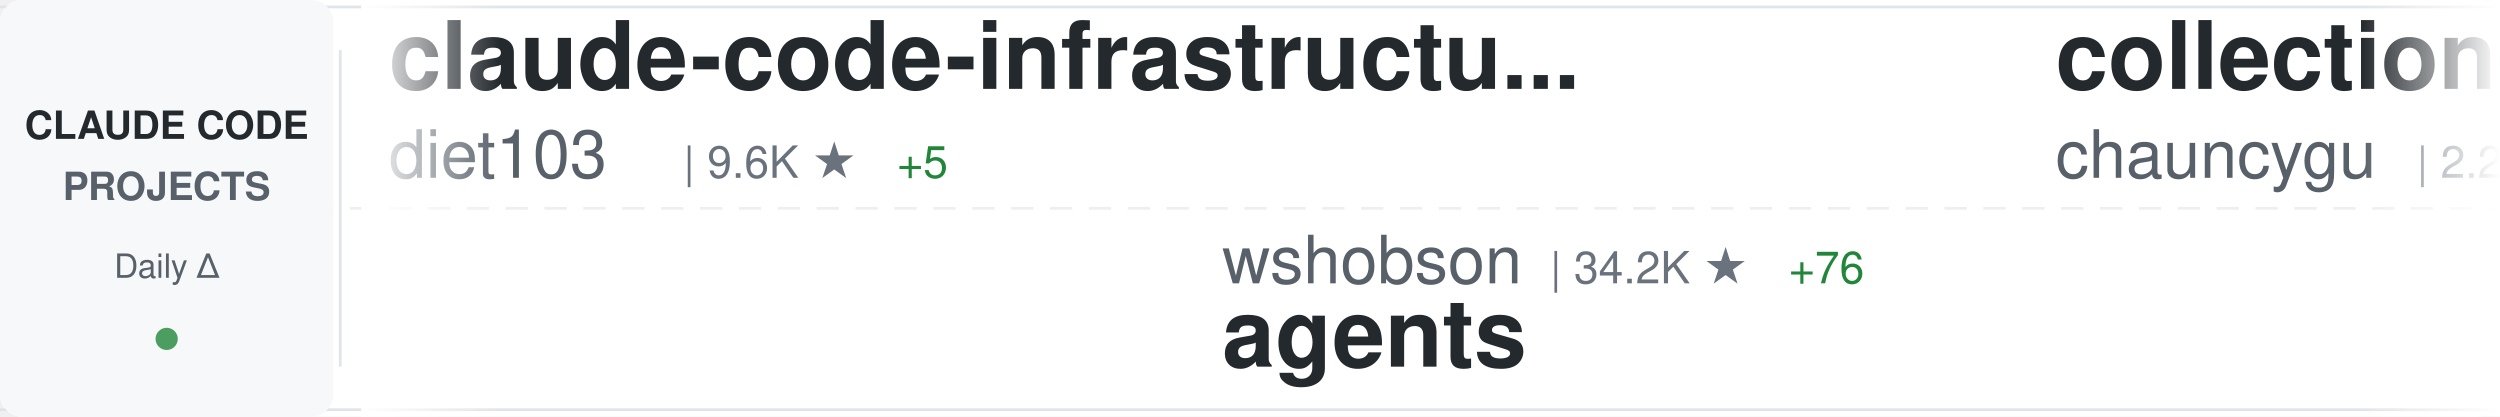
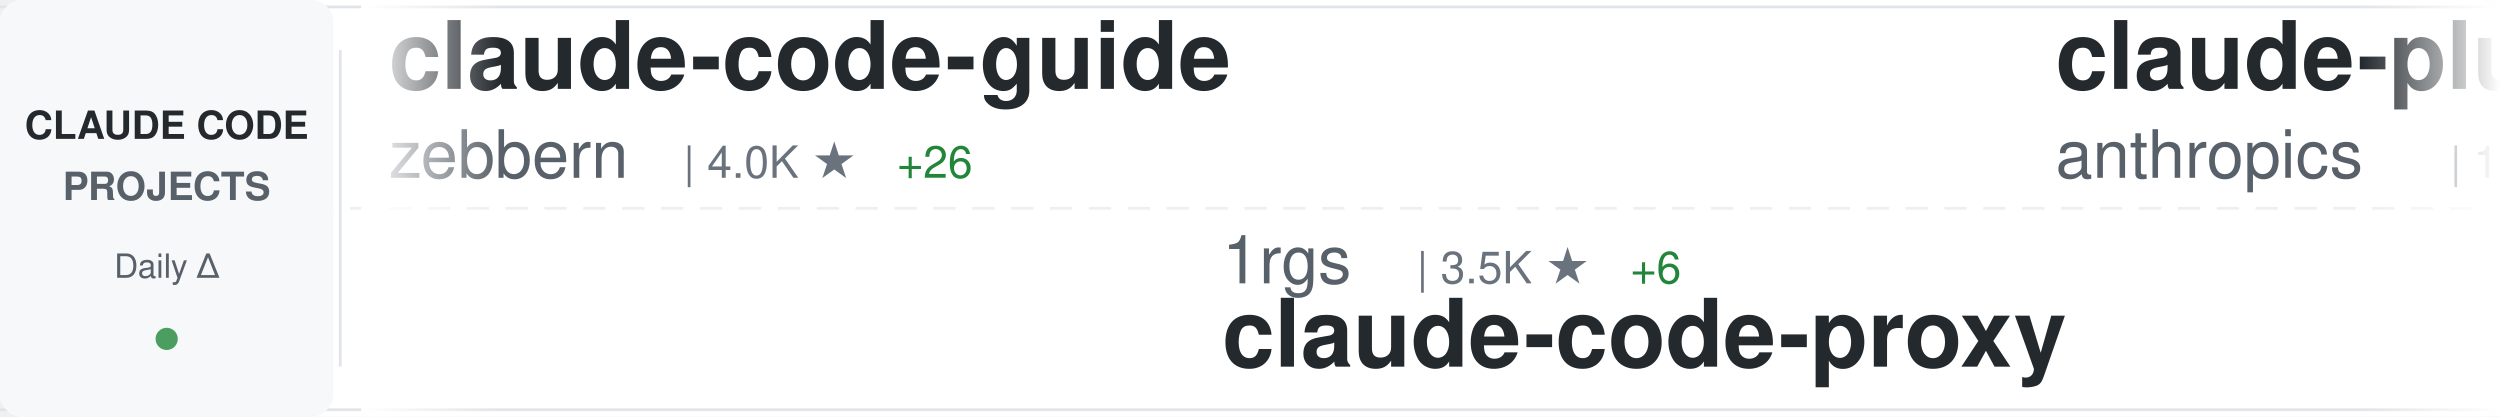
<svg xmlns="http://www.w3.org/2000/svg" width="900" height="150">
  <defs>
    <linearGradient id="awesomeLeftFade" x1="0%" y1="0%" x2="100%" y2="0%">
      <stop offset="0%" style="stop-color:#ffffff;stop-opacity:1" />
      <stop offset="100%" style="stop-color:#ffffff;stop-opacity:0" />
    </linearGradient>
    <linearGradient id="awesomeRightFade" x1="0%" y1="0%" x2="100%" y2="0%">
      <stop offset="0%" style="stop-color:#ffffff;stop-opacity:0" />
      <stop offset="100%" style="stop-color:#ffffff;stop-opacity:1" />
    </linearGradient>
  </defs>
  <rect width="900" height="150" fill="#ffffff" rx="8" />
  <rect x="0" y="2" width="900" height="1" fill="#e1e4e8" />
  <rect x="0" y="147" width="900" height="1" fill="#e1e4e8" />
  <line x1="0" y1="75" x2="900" y2="75" stroke="#e1e4e8" stroke-width="1" stroke-dasharray="8 6" opacity="0.6" />
  <rect x="0" y="0" width="120" height="150" fill="#f6f8fa" rx="8" />
  <text x="60" y="50" font-family="-apple-system, BlinkMacSystemFont, 'Segoe UI', Helvetica, Arial, sans-serif" font-size="14" font-weight="600" fill="#24292e" text-anchor="middle">CLAUDE CODE</text>
  <text x="60" y="72" font-family="-apple-system, BlinkMacSystemFont, 'Segoe UI', Helvetica, Arial, sans-serif" font-size="14" font-weight="600" fill="#586069" text-anchor="middle">PROJECTS</text>
  <text x="60" y="100" font-family="-apple-system, BlinkMacSystemFont, 'Segoe UI', Helvetica, Arial, sans-serif" font-size="12" font-weight="500" fill="#586069" text-anchor="middle">Daily Δ</text>
  <circle cx="60" cy="122" r="4" fill="#22863a" opacity="0.8" />
  <rect x="122" y="18" width="1" height="114" fill="#e1e4e8" />
  <clipPath id="awesomeTickerClip">
    <rect x="130" y="0" width="770" height="150" />
  </clipPath>
  <g clip-path="url(#awesomeTickerClip)">
    <g id="awesomeTickerItems">
      <animateTransform attributeName="transform" attributeType="XML" type="translate" from="0 0" to="-3000 0" dur="54s" repeatCount="indefinite" />
      <g transform="translate(0, 0)">
-         <text x="140" y="32" font-family="-apple-system, BlinkMacSystemFont, 'Segoe UI', Helvetica, Arial, sans-serif" font-size="34" font-weight="600" fill="#24292e">claude-code-infrastructu...</text>
-         <text x="140" y="64" font-family="-apple-system, BlinkMacSystemFont, 'Segoe UI', Helvetica, Arial, sans-serif" font-size="24" font-weight="400" fill="#586069">diet103</text>
-         <text x="246" y="64" font-family="-apple-system, BlinkMacSystemFont, 'Segoe UI', Helvetica, Arial, sans-serif" font-size="16" font-weight="500" fill="#6a737d">| 9.6K ★</text>
-         <text x="323" y="64" font-family="-apple-system, BlinkMacSystemFont, 'Segoe UI', Helvetica, Arial, sans-serif" font-size="16" font-weight="500" fill="#22863a"> +5</text>
+         <text x="140" y="32" font-family="-apple-system, BlinkMacSystemFont, 'Segoe UI', Helvetica, Arial, sans-serif" font-size="34" font-weight="600" fill="#24292e">claude-code-guide</text>
+         <text x="140" y="64" font-family="-apple-system, BlinkMacSystemFont, 'Segoe UI', Helvetica, Arial, sans-serif" font-size="24" font-weight="400" fill="#586069">zebbern</text>
+         <text x="246" y="64" font-family="-apple-system, BlinkMacSystemFont, 'Segoe UI', Helvetica, Arial, sans-serif" font-size="16" font-weight="500" fill="#6a737d">| 4.0K ★</text>
+         <text x="323" y="64" font-family="-apple-system, BlinkMacSystemFont, 'Segoe UI', Helvetica, Arial, sans-serif" font-size="16" font-weight="500" fill="#22863a"> +26</text>
      </g>
      <g transform="translate(300, 0)">
-         <text x="140" y="102" font-family="-apple-system, BlinkMacSystemFont, 'Segoe UI', Helvetica, Arial, sans-serif" font-size="24" font-weight="400" fill="#586069">wshobson</text>
-         <text x="258" y="102" font-family="-apple-system, BlinkMacSystemFont, 'Segoe UI', Helvetica, Arial, sans-serif" font-size="16" font-weight="500" fill="#6a737d">| 34.2K ★</text>
-         <text x="344" y="102" font-family="-apple-system, BlinkMacSystemFont, 'Segoe UI', Helvetica, Arial, sans-serif" font-size="16" font-weight="500" fill="#22863a"> +76</text>
-         <text x="140" y="132" font-family="-apple-system, BlinkMacSystemFont, 'Segoe UI', Helvetica, Arial, sans-serif" font-size="34" font-weight="600" fill="#24292e">agents</text>
+         <text x="140" y="102" font-family="-apple-system, BlinkMacSystemFont, 'Segoe UI', Helvetica, Arial, sans-serif" font-size="24" font-weight="400" fill="#586069">1rgs</text>
+         <text x="210" y="102" font-family="-apple-system, BlinkMacSystemFont, 'Segoe UI', Helvetica, Arial, sans-serif" font-size="16" font-weight="500" fill="#6a737d">| 3.5K ★</text>
+         <text x="287" y="102" font-family="-apple-system, BlinkMacSystemFont, 'Segoe UI', Helvetica, Arial, sans-serif" font-size="16" font-weight="500" fill="#22863a"> +6</text>
+         <text x="140" y="132" font-family="-apple-system, BlinkMacSystemFont, 'Segoe UI', Helvetica, Arial, sans-serif" font-size="34" font-weight="600" fill="#24292e">claude-code-proxy</text>
      </g>
      <g transform="translate(600, 0)">
-         <text x="140" y="32" font-family="-apple-system, BlinkMacSystemFont, 'Segoe UI', Helvetica, Arial, sans-serif" font-size="34" font-weight="600" fill="#24292e">collection-claude-code-s...</text>
-         <text x="140" y="64" font-family="-apple-system, BlinkMacSystemFont, 'Segoe UI', Helvetica, Arial, sans-serif" font-size="24" font-weight="400" fill="#586069">chauncygu</text>
-         <text x="270" y="64" font-family="-apple-system, BlinkMacSystemFont, 'Segoe UI', Helvetica, Arial, sans-serif" font-size="16" font-weight="500" fill="#6a737d">| 2.2K ★</text>
-         <text x="347" y="64" font-family="-apple-system, BlinkMacSystemFont, 'Segoe UI', Helvetica, Arial, sans-serif" font-size="16" font-weight="500" fill="#22863a"> +18</text>
+         <text x="140" y="32" font-family="-apple-system, BlinkMacSystemFont, 'Segoe UI', Helvetica, Arial, sans-serif" font-size="34" font-weight="600" fill="#24292e">claude-plugins-official</text>
+         <text x="140" y="64" font-family="-apple-system, BlinkMacSystemFont, 'Segoe UI', Helvetica, Arial, sans-serif" font-size="24" font-weight="400" fill="#586069">anthropics</text>
+         <text x="282" y="64" font-family="-apple-system, BlinkMacSystemFont, 'Segoe UI', Helvetica, Arial, sans-serif" font-size="16" font-weight="500" fill="#6a737d">| 17.7K ★</text>
+         <text x="368" y="64" font-family="-apple-system, BlinkMacSystemFont, 'Segoe UI', Helvetica, Arial, sans-serif" font-size="16" font-weight="500" fill="#22863a"> +76</text>
      </g>
      <g transform="translate(900, 0)">
-         <text x="140" y="102" font-family="-apple-system, BlinkMacSystemFont, 'Segoe UI', Helvetica, Arial, sans-serif" font-size="24" font-weight="400" fill="#586069">guanshan</text>
-         <text x="258" y="102" font-family="-apple-system, BlinkMacSystemFont, 'Segoe UI', Helvetica, Arial, sans-serif" font-size="16" font-weight="500" fill="#6a737d">| 56 ★</text>
-         <text x="140" y="132" font-family="-apple-system, BlinkMacSystemFont, 'Segoe UI', Helvetica, Arial, sans-serif" font-size="34" font-weight="600" fill="#24292e">ClaudeCode</text>
+         <text x="140" y="102" font-family="-apple-system, BlinkMacSystemFont, 'Segoe UI', Helvetica, Arial, sans-serif" font-size="24" font-weight="400" fill="#586069">eyaltoledano</text>
+         <text x="306" y="102" font-family="-apple-system, BlinkMacSystemFont, 'Segoe UI', Helvetica, Arial, sans-serif" font-size="16" font-weight="500" fill="#6a737d">| 26.8K ★</text>
+         <text x="392" y="102" font-family="-apple-system, BlinkMacSystemFont, 'Segoe UI', Helvetica, Arial, sans-serif" font-size="16" font-weight="500" fill="#22863a"> +29</text>
+         <text x="140" y="132" font-family="-apple-system, BlinkMacSystemFont, 'Segoe UI', Helvetica, Arial, sans-serif" font-size="34" font-weight="600" fill="#24292e">claude-task-master</text>
      </g>
      <g transform="translate(1200, 0)">
-         <text x="140" y="32" font-family="-apple-system, BlinkMacSystemFont, 'Segoe UI', Helvetica, Arial, sans-serif" font-size="34" font-weight="600" fill="#24292e">claude-code</text>
-         <text x="140" y="64" font-family="-apple-system, BlinkMacSystemFont, 'Segoe UI', Helvetica, Arial, sans-serif" font-size="24" font-weight="400" fill="#586069">anthropics</text>
-         <text x="282" y="64" font-family="-apple-system, BlinkMacSystemFont, 'Segoe UI', Helvetica, Arial, sans-serif" font-size="16" font-weight="500" fill="#6a737d">| 117.5K ★</text>
-         <text x="377" y="64" font-family="-apple-system, BlinkMacSystemFont, 'Segoe UI', Helvetica, Arial, sans-serif" font-size="16" font-weight="500" fill="#22863a"> +356</text>
+         <text x="140" y="32" font-family="-apple-system, BlinkMacSystemFont, 'Segoe UI', Helvetica, Arial, sans-serif" font-size="34" font-weight="600" fill="#24292e">claude-code-guide</text>
+         <text x="140" y="64" font-family="-apple-system, BlinkMacSystemFont, 'Segoe UI', Helvetica, Arial, sans-serif" font-size="24" font-weight="400" fill="#586069">Cranot</text>
+         <text x="234" y="64" font-family="-apple-system, BlinkMacSystemFont, 'Segoe UI', Helvetica, Arial, sans-serif" font-size="16" font-weight="500" fill="#6a737d">| 2.6K ★</text>
+         <text x="311" y="64" font-family="-apple-system, BlinkMacSystemFont, 'Segoe UI', Helvetica, Arial, sans-serif" font-size="16" font-weight="500" fill="#22863a"> +1</text>
      </g>
      <g transform="translate(1500, 0)">
-         <text x="140" y="102" font-family="-apple-system, BlinkMacSystemFont, 'Segoe UI', Helvetica, Arial, sans-serif" font-size="24" font-weight="400" fill="#586069">musistudio</text>
-         <text x="282" y="102" font-family="-apple-system, BlinkMacSystemFont, 'Segoe UI', Helvetica, Arial, sans-serif" font-size="16" font-weight="500" fill="#6a737d">| 32.9K ★</text>
-         <text x="368" y="102" font-family="-apple-system, BlinkMacSystemFont, 'Segoe UI', Helvetica, Arial, sans-serif" font-size="16" font-weight="500" fill="#22863a"> +73</text>
-         <text x="140" y="132" font-family="-apple-system, BlinkMacSystemFont, 'Segoe UI', Helvetica, Arial, sans-serif" font-size="34" font-weight="600" fill="#24292e">claude-code-router</text>
+         <text x="140" y="102" font-family="-apple-system, BlinkMacSystemFont, 'Segoe UI', Helvetica, Arial, sans-serif" font-size="24" font-weight="400" fill="#586069">777genius</text>
+         <text x="270" y="102" font-family="-apple-system, BlinkMacSystemFont, 'Segoe UI', Helvetica, Arial, sans-serif" font-size="16" font-weight="500" fill="#6a737d">| 899 ★</text>
+         <text x="140" y="132" font-family="-apple-system, BlinkMacSystemFont, 'Segoe UI', Helvetica, Arial, sans-serif" font-size="34" font-weight="600" fill="#24292e">claude-code-source-code</text>
      </g>
      <g transform="translate(1800, 0)">
-         <text x="140" y="32" font-family="-apple-system, BlinkMacSystemFont, 'Segoe UI', Helvetica, Arial, sans-serif" font-size="34" font-weight="600" fill="#24292e">claude-code</text>
-         <text x="140" y="64" font-family="-apple-system, BlinkMacSystemFont, 'Segoe UI', Helvetica, Arial, sans-serif" font-size="24" font-weight="400" fill="#586069">T-Lab-CUHKSZ</text>
-         <text x="306" y="64" font-family="-apple-system, BlinkMacSystemFont, 'Segoe UI', Helvetica, Arial, sans-serif" font-size="16" font-weight="500" fill="#6a737d">| 292 ★</text>
-         <text x="374" y="64" font-family="-apple-system, BlinkMacSystemFont, 'Segoe UI', Helvetica, Arial, sans-serif" font-size="16" font-weight="500" fill="#22863a"> +1</text>
+         <text x="140" y="32" font-family="-apple-system, BlinkMacSystemFont, 'Segoe UI', Helvetica, Arial, sans-serif" font-size="34" font-weight="600" fill="#24292e">claude-code-system-promp...</text>
+         <text x="140" y="64" font-family="-apple-system, BlinkMacSystemFont, 'Segoe UI', Helvetica, Arial, sans-serif" font-size="24" font-weight="400" fill="#586069">Piebald-AI</text>
+         <text x="282" y="64" font-family="-apple-system, BlinkMacSystemFont, 'Segoe UI', Helvetica, Arial, sans-serif" font-size="16" font-weight="500" fill="#6a737d">| 9.4K ★</text>
+         <text x="359" y="64" font-family="-apple-system, BlinkMacSystemFont, 'Segoe UI', Helvetica, Arial, sans-serif" font-size="16" font-weight="500" fill="#22863a"> +52</text>
      </g>
      <g transform="translate(2100, 0)">
-         <text x="140" y="102" font-family="-apple-system, BlinkMacSystemFont, 'Segoe UI', Helvetica, Arial, sans-serif" font-size="24" font-weight="400" fill="#586069">rohitg00</text>
-         <text x="258" y="102" font-family="-apple-system, BlinkMacSystemFont, 'Segoe UI', Helvetica, Arial, sans-serif" font-size="16" font-weight="500" fill="#6a737d">| 1.4K ★</text>
-         <text x="335" y="102" font-family="-apple-system, BlinkMacSystemFont, 'Segoe UI', Helvetica, Arial, sans-serif" font-size="16" font-weight="500" fill="#22863a"> +15</text>
-         <text x="140" y="132" font-family="-apple-system, BlinkMacSystemFont, 'Segoe UI', Helvetica, Arial, sans-serif" font-size="34" font-weight="600" fill="#24292e">awesome-claude-code-tool...</text>
+         <text x="140" y="102" font-family="-apple-system, BlinkMacSystemFont, 'Segoe UI', Helvetica, Arial, sans-serif" font-size="24" font-weight="400" fill="#586069">yasasbanukaofficial</text>
+         <text x="390" y="102" font-family="-apple-system, BlinkMacSystemFont, 'Segoe UI', Helvetica, Arial, sans-serif" font-size="16" font-weight="500" fill="#6a737d">| 2.8K ★</text>
+         <text x="467" y="102" font-family="-apple-system, BlinkMacSystemFont, 'Segoe UI', Helvetica, Arial, sans-serif" font-size="16" font-weight="500" fill="#22863a"> +29</text>
+         <text x="140" y="132" font-family="-apple-system, BlinkMacSystemFont, 'Segoe UI', Helvetica, Arial, sans-serif" font-size="34" font-weight="600" fill="#24292e">claude-code</text>
      </g>
      <g transform="translate(2400, 0)">
-         <text x="140" y="32" font-family="-apple-system, BlinkMacSystemFont, 'Segoe UI', Helvetica, Arial, sans-serif" font-size="34" font-weight="600" fill="#24292e">claude-code</text>
-         <text x="140" y="64" font-family="-apple-system, BlinkMacSystemFont, 'Segoe UI', Helvetica, Arial, sans-serif" font-size="24" font-weight="400" fill="#586069">VineeTagarwaL-code</text>
-         <text x="378" y="64" font-family="-apple-system, BlinkMacSystemFont, 'Segoe UI', Helvetica, Arial, sans-serif" font-size="16" font-weight="500" fill="#6a737d">| 273 ★</text>
+         <text x="140" y="32" font-family="-apple-system, BlinkMacSystemFont, 'Segoe UI', Helvetica, Arial, sans-serif" font-size="34" font-weight="600" fill="#24292e">claude-code-webui</text>
+         <text x="140" y="64" font-family="-apple-system, BlinkMacSystemFont, 'Segoe UI', Helvetica, Arial, sans-serif" font-size="24" font-weight="400" fill="#586069">sugyan</text>
+         <text x="234" y="64" font-family="-apple-system, BlinkMacSystemFont, 'Segoe UI', Helvetica, Arial, sans-serif" font-size="16" font-weight="500" fill="#6a737d">| 1.1K ★</text>
+         <text x="311" y="64" font-family="-apple-system, BlinkMacSystemFont, 'Segoe UI', Helvetica, Arial, sans-serif" font-size="16" font-weight="500" fill="#22863a"> +6</text>
      </g>
      <g transform="translate(2700, 0)">
-         <text x="140" y="102" font-family="-apple-system, BlinkMacSystemFont, 'Segoe UI', Helvetica, Arial, sans-serif" font-size="24" font-weight="400" fill="#586069">liuup</text>
-         <text x="222" y="102" font-family="-apple-system, BlinkMacSystemFont, 'Segoe UI', Helvetica, Arial, sans-serif" font-size="16" font-weight="500" fill="#6a737d">| 2.0K ★</text>
-         <text x="299" y="102" font-family="-apple-system, BlinkMacSystemFont, 'Segoe UI', Helvetica, Arial, sans-serif" font-size="16" font-weight="500" fill="#22863a"> +36</text>
-         <text x="140" y="132" font-family="-apple-system, BlinkMacSystemFont, 'Segoe UI', Helvetica, Arial, sans-serif" font-size="34" font-weight="600" fill="#24292e">claude-code-analysis</text>
+         <text x="140" y="102" font-family="-apple-system, BlinkMacSystemFont, 'Segoe UI', Helvetica, Arial, sans-serif" font-size="24" font-weight="400" fill="#586069">RichardAtCT</text>
+         <text x="294" y="102" font-family="-apple-system, BlinkMacSystemFont, 'Segoe UI', Helvetica, Arial, sans-serif" font-size="16" font-weight="500" fill="#6a737d">| 2.5K ★</text>
+         <text x="371" y="102" font-family="-apple-system, BlinkMacSystemFont, 'Segoe UI', Helvetica, Arial, sans-serif" font-size="16" font-weight="500" fill="#22863a"> +2</text>
+         <text x="140" y="132" font-family="-apple-system, BlinkMacSystemFont, 'Segoe UI', Helvetica, Arial, sans-serif" font-size="34" font-weight="600" fill="#24292e">claude-code-telegram</text>
      </g>
      <g transform="translate(3000, 0)">
-         <text x="140" y="32" font-family="-apple-system, BlinkMacSystemFont, 'Segoe UI', Helvetica, Arial, sans-serif" font-size="34" font-weight="600" fill="#24292e">claude-code-infrastructu...</text>
-         <text x="140" y="64" font-family="-apple-system, BlinkMacSystemFont, 'Segoe UI', Helvetica, Arial, sans-serif" font-size="24" font-weight="400" fill="#586069">diet103</text>
-         <text x="246" y="64" font-family="-apple-system, BlinkMacSystemFont, 'Segoe UI', Helvetica, Arial, sans-serif" font-size="16" font-weight="500" fill="#6a737d">| 9.6K ★</text>
-         <text x="323" y="64" font-family="-apple-system, BlinkMacSystemFont, 'Segoe UI', Helvetica, Arial, sans-serif" font-size="16" font-weight="500" fill="#22863a"> +5</text>
+         <text x="140" y="32" font-family="-apple-system, BlinkMacSystemFont, 'Segoe UI', Helvetica, Arial, sans-serif" font-size="34" font-weight="600" fill="#24292e">claude-code-guide</text>
+         <text x="140" y="64" font-family="-apple-system, BlinkMacSystemFont, 'Segoe UI', Helvetica, Arial, sans-serif" font-size="24" font-weight="400" fill="#586069">zebbern</text>
+         <text x="246" y="64" font-family="-apple-system, BlinkMacSystemFont, 'Segoe UI', Helvetica, Arial, sans-serif" font-size="16" font-weight="500" fill="#6a737d">| 4.0K ★</text>
+         <text x="323" y="64" font-family="-apple-system, BlinkMacSystemFont, 'Segoe UI', Helvetica, Arial, sans-serif" font-size="16" font-weight="500" fill="#22863a"> +26</text>
      </g>
      <g transform="translate(3300, 0)">
-         <text x="140" y="102" font-family="-apple-system, BlinkMacSystemFont, 'Segoe UI', Helvetica, Arial, sans-serif" font-size="24" font-weight="400" fill="#586069">wshobson</text>
-         <text x="258" y="102" font-family="-apple-system, BlinkMacSystemFont, 'Segoe UI', Helvetica, Arial, sans-serif" font-size="16" font-weight="500" fill="#6a737d">| 34.2K ★</text>
-         <text x="344" y="102" font-family="-apple-system, BlinkMacSystemFont, 'Segoe UI', Helvetica, Arial, sans-serif" font-size="16" font-weight="500" fill="#22863a"> +76</text>
-         <text x="140" y="132" font-family="-apple-system, BlinkMacSystemFont, 'Segoe UI', Helvetica, Arial, sans-serif" font-size="34" font-weight="600" fill="#24292e">agents</text>
+         <text x="140" y="102" font-family="-apple-system, BlinkMacSystemFont, 'Segoe UI', Helvetica, Arial, sans-serif" font-size="24" font-weight="400" fill="#586069">1rgs</text>
+         <text x="210" y="102" font-family="-apple-system, BlinkMacSystemFont, 'Segoe UI', Helvetica, Arial, sans-serif" font-size="16" font-weight="500" fill="#6a737d">| 3.5K ★</text>
+         <text x="287" y="102" font-family="-apple-system, BlinkMacSystemFont, 'Segoe UI', Helvetica, Arial, sans-serif" font-size="16" font-weight="500" fill="#22863a"> +6</text>
+         <text x="140" y="132" font-family="-apple-system, BlinkMacSystemFont, 'Segoe UI', Helvetica, Arial, sans-serif" font-size="34" font-weight="600" fill="#24292e">claude-code-proxy</text>
      </g>
      <g transform="translate(3600, 0)">
-         <text x="140" y="32" font-family="-apple-system, BlinkMacSystemFont, 'Segoe UI', Helvetica, Arial, sans-serif" font-size="34" font-weight="600" fill="#24292e">collection-claude-code-s...</text>
-         <text x="140" y="64" font-family="-apple-system, BlinkMacSystemFont, 'Segoe UI', Helvetica, Arial, sans-serif" font-size="24" font-weight="400" fill="#586069">chauncygu</text>
-         <text x="270" y="64" font-family="-apple-system, BlinkMacSystemFont, 'Segoe UI', Helvetica, Arial, sans-serif" font-size="16" font-weight="500" fill="#6a737d">| 2.2K ★</text>
-         <text x="347" y="64" font-family="-apple-system, BlinkMacSystemFont, 'Segoe UI', Helvetica, Arial, sans-serif" font-size="16" font-weight="500" fill="#22863a"> +18</text>
+         <text x="140" y="32" font-family="-apple-system, BlinkMacSystemFont, 'Segoe UI', Helvetica, Arial, sans-serif" font-size="34" font-weight="600" fill="#24292e">claude-plugins-official</text>
+         <text x="140" y="64" font-family="-apple-system, BlinkMacSystemFont, 'Segoe UI', Helvetica, Arial, sans-serif" font-size="24" font-weight="400" fill="#586069">anthropics</text>
+         <text x="282" y="64" font-family="-apple-system, BlinkMacSystemFont, 'Segoe UI', Helvetica, Arial, sans-serif" font-size="16" font-weight="500" fill="#6a737d">| 17.7K ★</text>
+         <text x="368" y="64" font-family="-apple-system, BlinkMacSystemFont, 'Segoe UI', Helvetica, Arial, sans-serif" font-size="16" font-weight="500" fill="#22863a"> +76</text>
      </g>
      <g transform="translate(3900, 0)">
-         <text x="140" y="102" font-family="-apple-system, BlinkMacSystemFont, 'Segoe UI', Helvetica, Arial, sans-serif" font-size="24" font-weight="400" fill="#586069">guanshan</text>
-         <text x="258" y="102" font-family="-apple-system, BlinkMacSystemFont, 'Segoe UI', Helvetica, Arial, sans-serif" font-size="16" font-weight="500" fill="#6a737d">| 56 ★</text>
-         <text x="140" y="132" font-family="-apple-system, BlinkMacSystemFont, 'Segoe UI', Helvetica, Arial, sans-serif" font-size="34" font-weight="600" fill="#24292e">ClaudeCode</text>
+         <text x="140" y="102" font-family="-apple-system, BlinkMacSystemFont, 'Segoe UI', Helvetica, Arial, sans-serif" font-size="24" font-weight="400" fill="#586069">eyaltoledano</text>
+         <text x="306" y="102" font-family="-apple-system, BlinkMacSystemFont, 'Segoe UI', Helvetica, Arial, sans-serif" font-size="16" font-weight="500" fill="#6a737d">| 26.8K ★</text>
+         <text x="392" y="102" font-family="-apple-system, BlinkMacSystemFont, 'Segoe UI', Helvetica, Arial, sans-serif" font-size="16" font-weight="500" fill="#22863a"> +29</text>
+         <text x="140" y="132" font-family="-apple-system, BlinkMacSystemFont, 'Segoe UI', Helvetica, Arial, sans-serif" font-size="34" font-weight="600" fill="#24292e">claude-task-master</text>
      </g>
    </g>
  </g>
  <rect x="130" y="0" width="50" height="150" fill="url(#awesomeLeftFade)" />
  <rect x="850" y="0" width="50" height="150" fill="url(#awesomeRightFade)" />
</svg>
